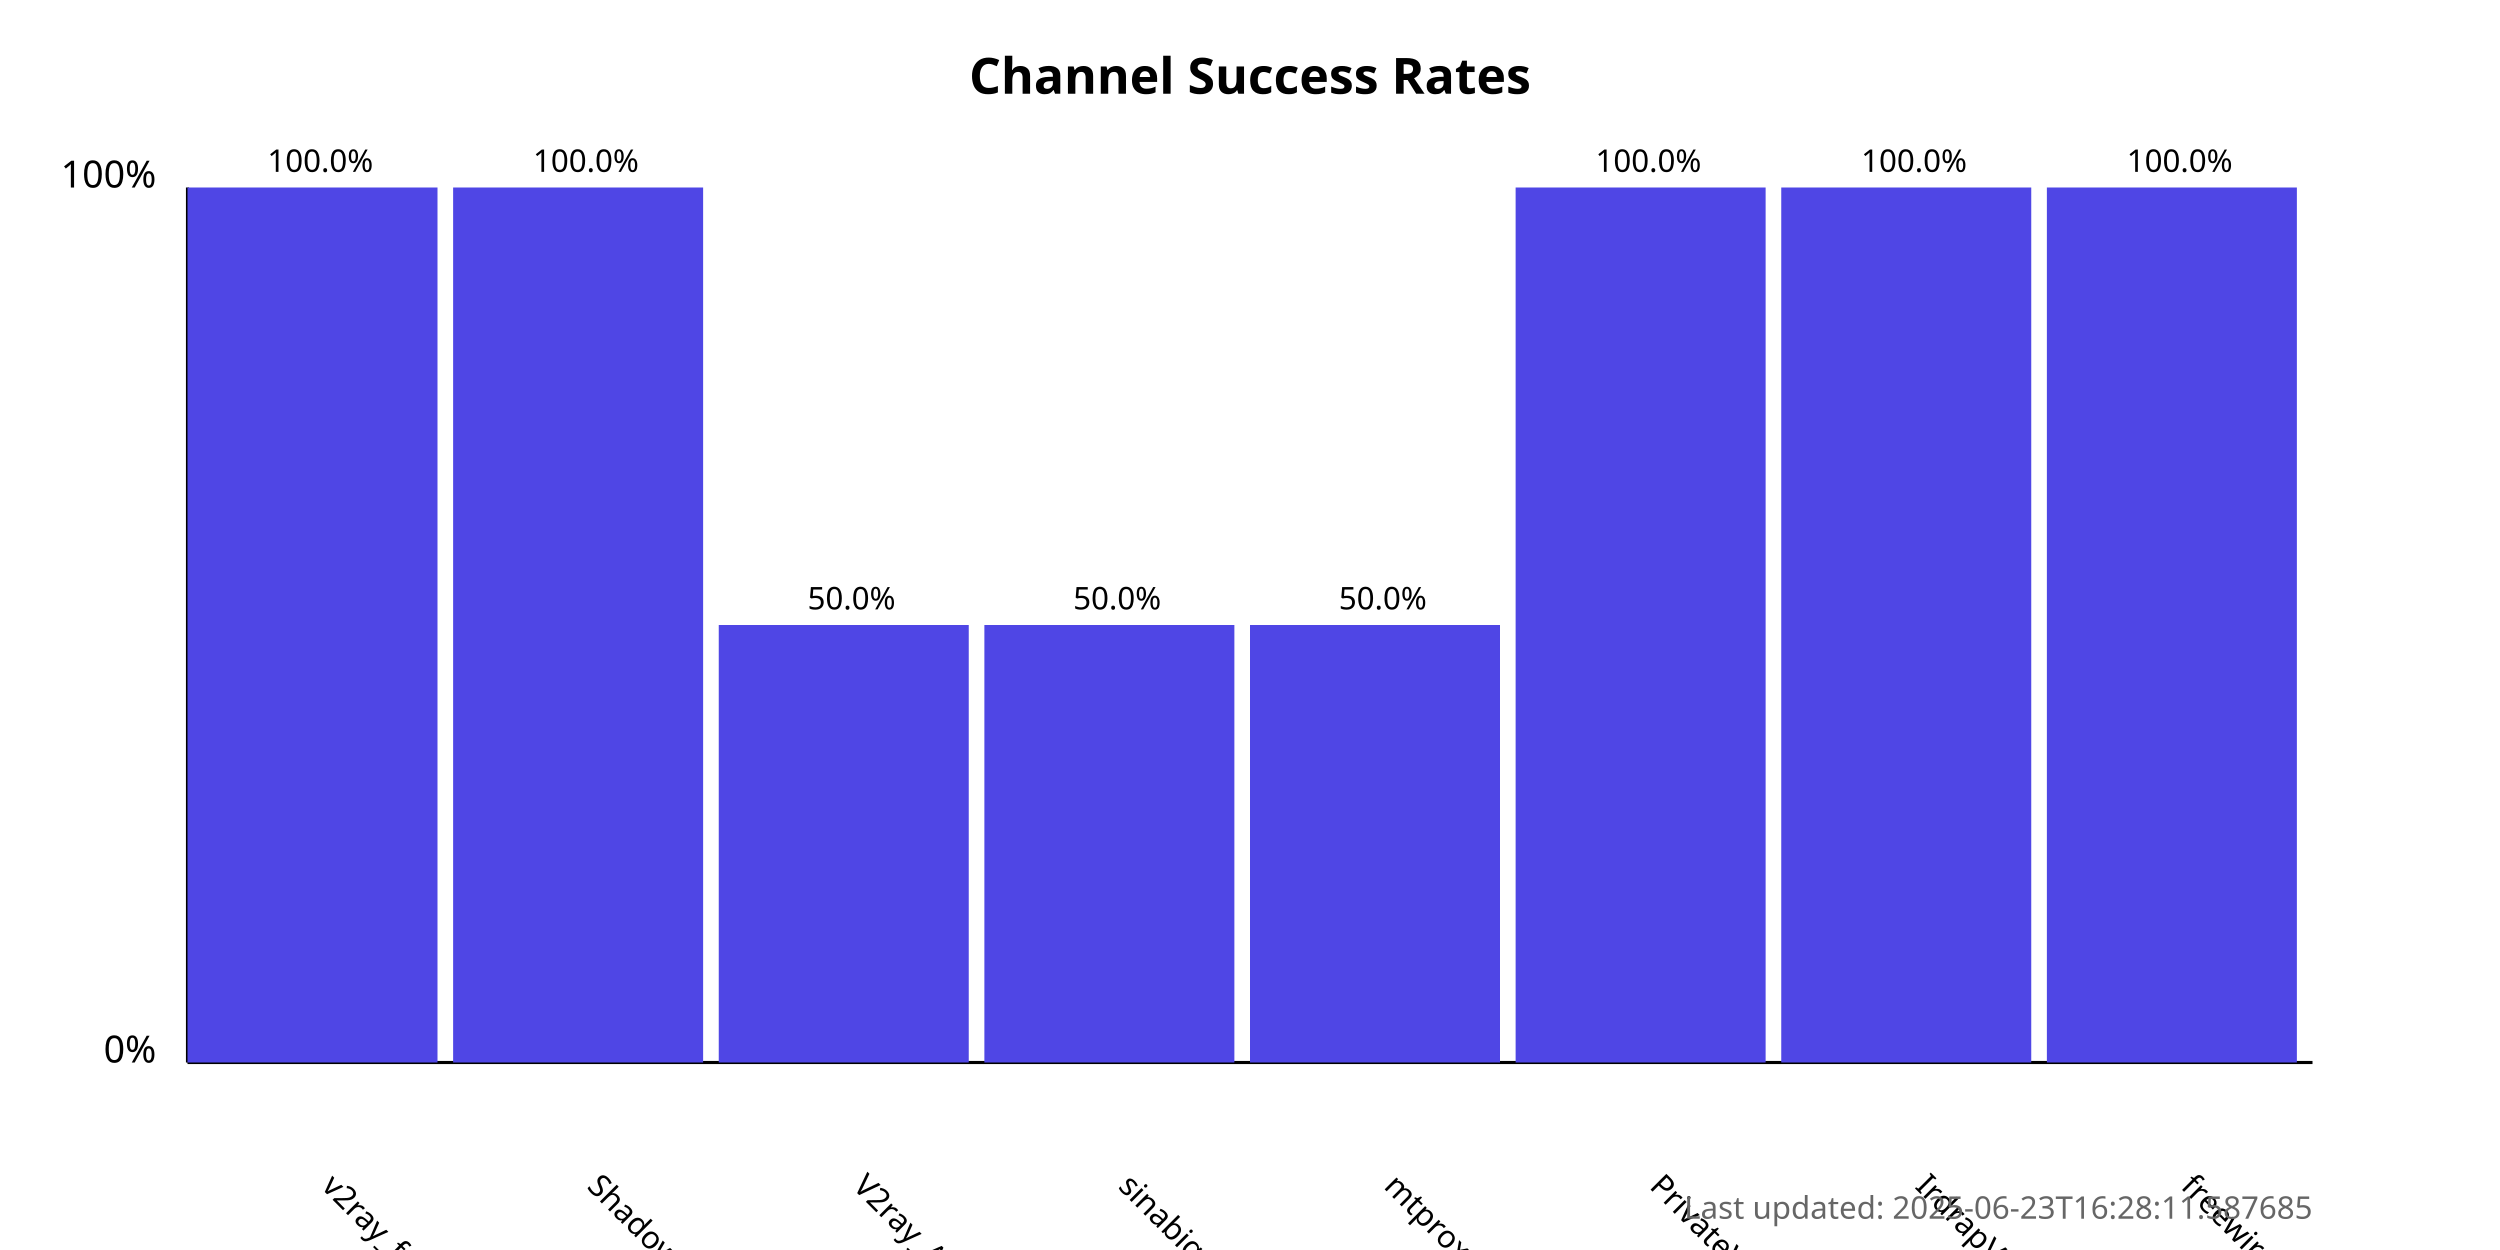
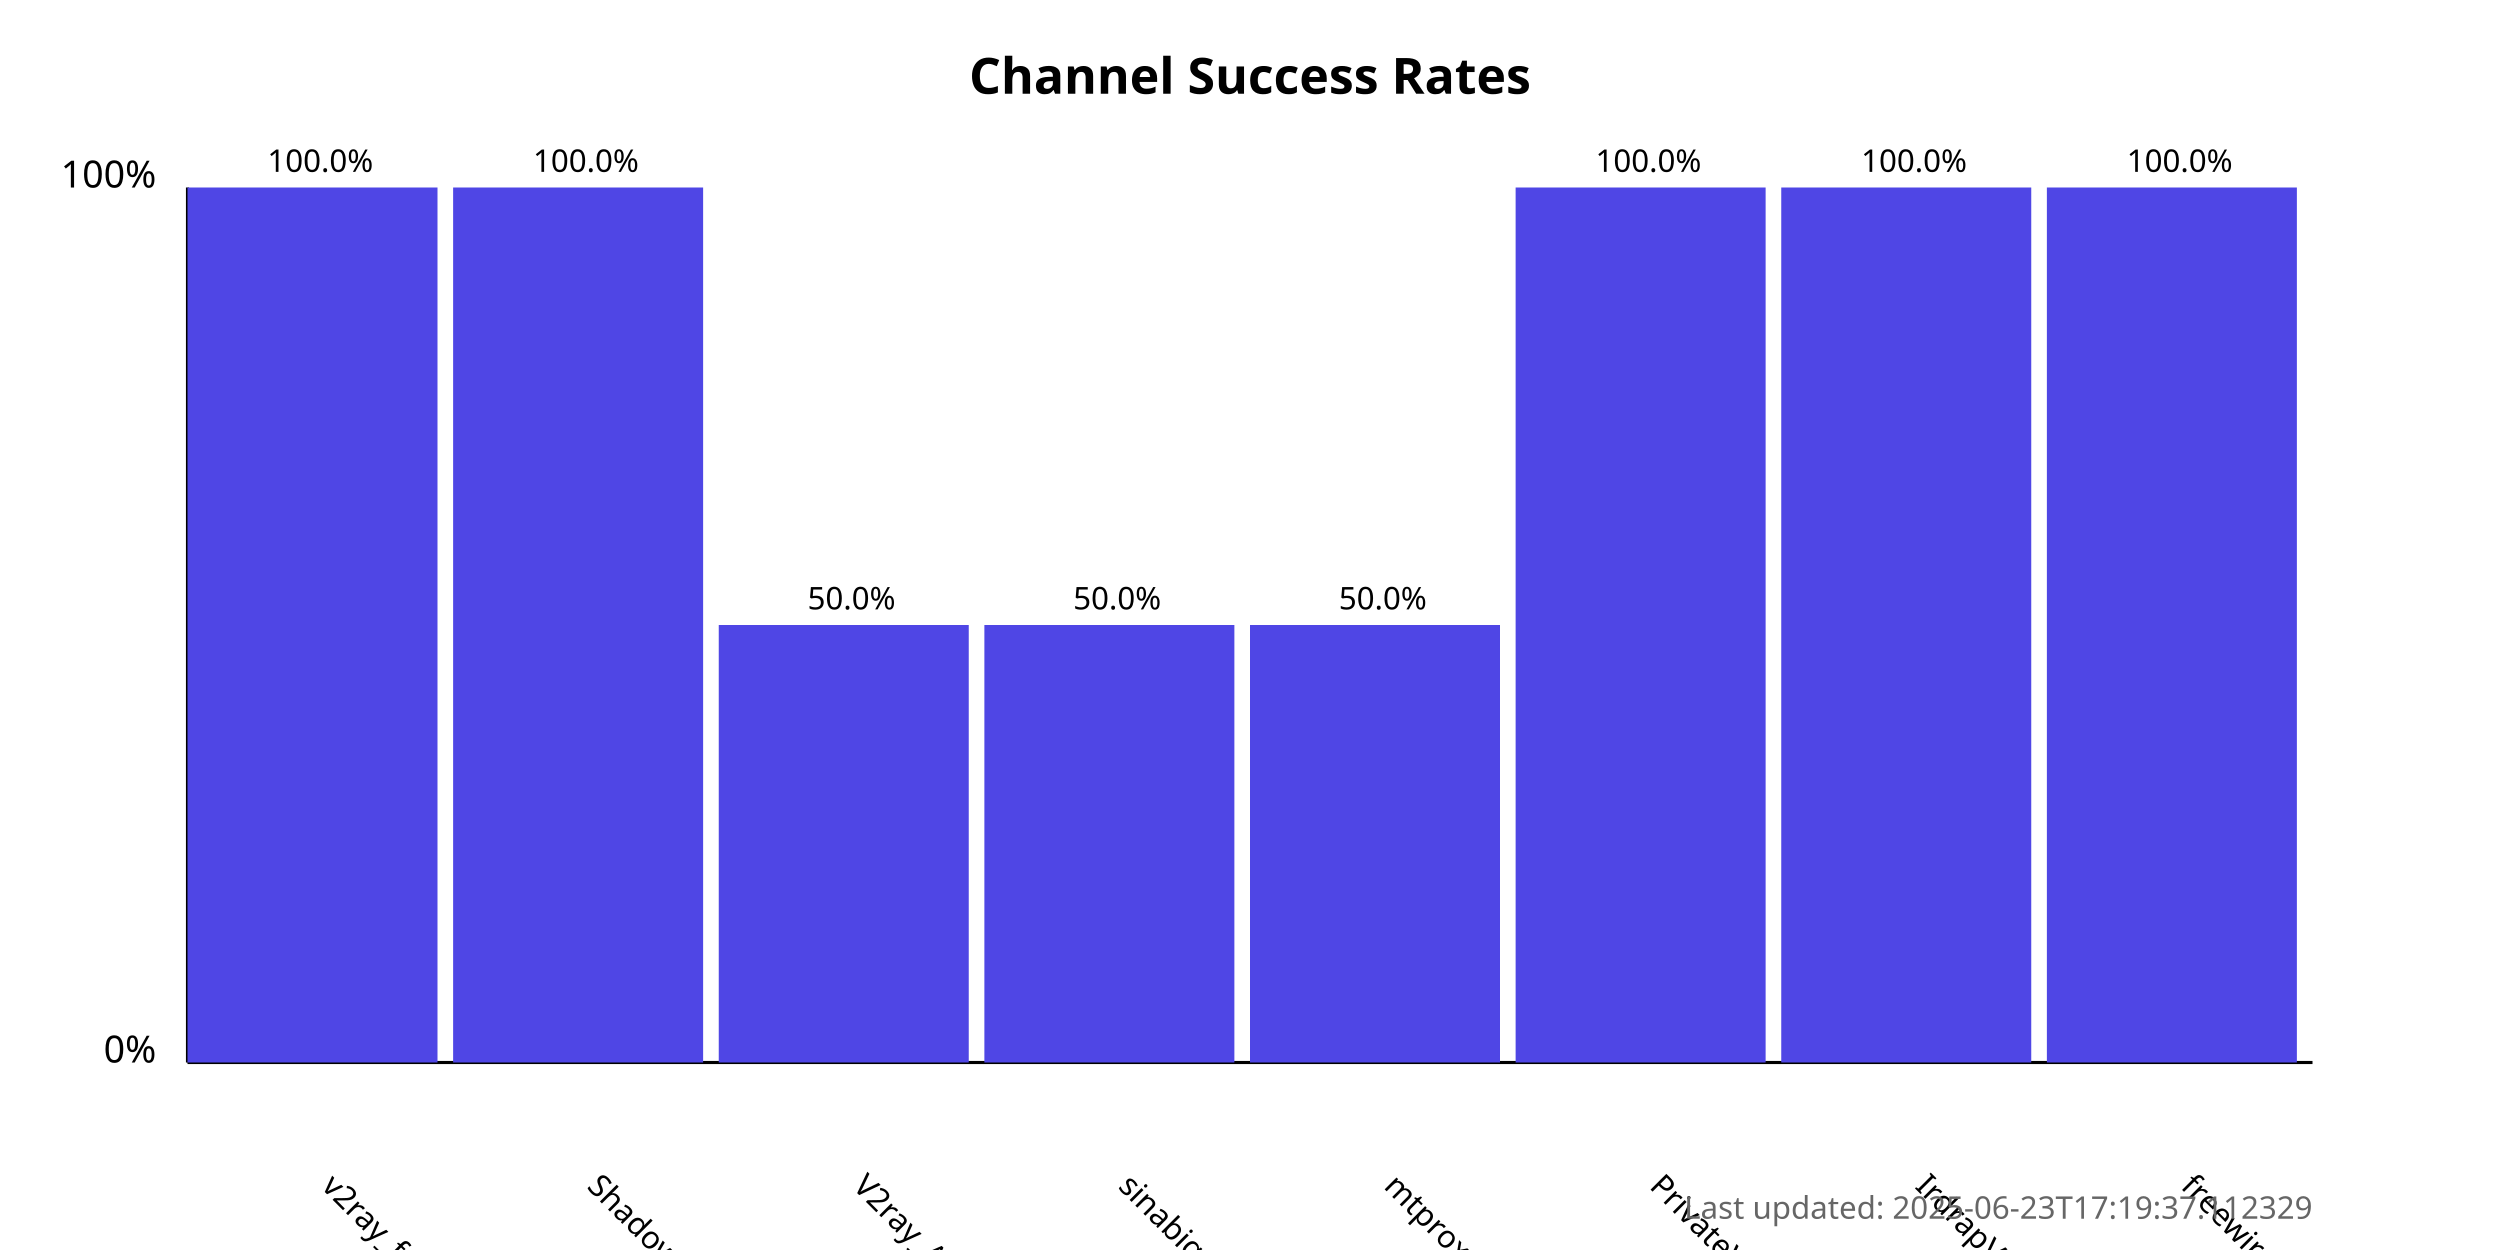
<svg xmlns="http://www.w3.org/2000/svg" width="800" height="400">
  <style>
            .chart-title { font: bold 16px sans-serif; }
            .axis-label { font: 12px sans-serif; }
            .tick-label { font: 10px sans-serif; }
            .bar { fill: #4f46e5; }
            .bar:hover { fill: #6366f1; }
            .timestamp { font: 10px sans-serif; fill: #666; }
        </style>
  <text x="400.0" y="30" text-anchor="middle" class="chart-title">
            Channel Success Rates
        </text>
  <line x1="60" y1="340" x2="60" y2="60" stroke="black" stroke-width="1" />
  <line x1="60" y1="340" x2="740" y2="340" stroke="black" stroke-width="1" />
  <text x="50" y="340" text-anchor="end" class="axis-label">0%</text>
  <text x="50" y="60" text-anchor="end" class="axis-label">100%</text>
  <g>
    <rect x="60" y="60.0" width="80.0" height="280.0" class="bar" />
    <text x="102.5" y="380" transform="rotate(45, 102.5, 380)" text-anchor="start" class="tick-label">
                v2ray_free_conf
            </text>
    <text x="102.5" y="55.0" text-anchor="middle" class="tick-label">
                100.0%
            </text>
  </g>
  <g>
    <rect x="145.0" y="60.0" width="80.0" height="280.0" class="bar" />
    <text x="187.5" y="380" transform="rotate(45, 187.5, 380)" text-anchor="start" class="tick-label">
                ShadowProxy66
            </text>
    <text x="187.5" y="55.0" text-anchor="middle" class="tick-label">
                100.0%
            </text>
  </g>
  <g>
    <rect x="230.0" y="200.0" width="80.0" height="140.0" class="bar" />
    <text x="272.5" y="380" transform="rotate(45, 272.5, 380)" text-anchor="start" class="tick-label">
                V2ray_Alpha
            </text>
    <text x="272.5" y="195.0" text-anchor="middle" class="tick-label">
                50.0%
            </text>
  </g>
  <g>
    <rect x="315.0" y="200.0" width="80.0" height="140.0" class="bar" />
    <text x="357.5" y="380" transform="rotate(45, 357.5, 380)" text-anchor="start" class="tick-label">
                sinabigo
            </text>
    <text x="357.5" y="195.0" text-anchor="middle" class="tick-label">
                50.0%
            </text>
  </g>
  <g>
    <rect x="400.0" y="200.0" width="80.0" height="140.0" class="bar" />
    <text x="442.5" y="380" transform="rotate(45, 442.5, 380)" text-anchor="start" class="tick-label">
                mtproxy_lists
            </text>
    <text x="442.5" y="195.0" text-anchor="middle" class="tick-label">
                50.0%
            </text>
  </g>
  <g>
    <rect x="485.0" y="60.0" width="80.0" height="280.0" class="bar" />
    <text x="527.5" y="380" transform="rotate(45, 527.5, 380)" text-anchor="start" class="tick-label">
                PrivateVPNs
            </text>
    <text x="527.5" y="55.0" text-anchor="middle" class="tick-label">
                100.0%
            </text>
  </g>
  <g>
    <rect x="570.0" y="60.0" width="80.0" height="280.0" class="bar" />
    <text x="612.5" y="380" transform="rotate(45, 612.5, 380)" text-anchor="start" class="tick-label">
                IrdrapVPNnews
            </text>
    <text x="612.5" y="55.0" text-anchor="middle" class="tick-label">
                100.0%
            </text>
  </g>
  <g>
    <rect x="655.0" y="60.0" width="80.0" height="280.0" class="bar" />
    <text x="697.5" y="380" transform="rotate(45, 697.5, 380)" text-anchor="start" class="tick-label">
                freewireguard
            </text>
    <text x="697.5" y="55.0" text-anchor="middle" class="tick-label">
                100.0%
            </text>
  </g>
  <text x="740" y="390" text-anchor="end" class="timestamp">
-             Last updated: 2025-06-23T16:28:11.587685
+             Last updated: 2025-06-23T17:19:37.112329
        </text>
</svg>
